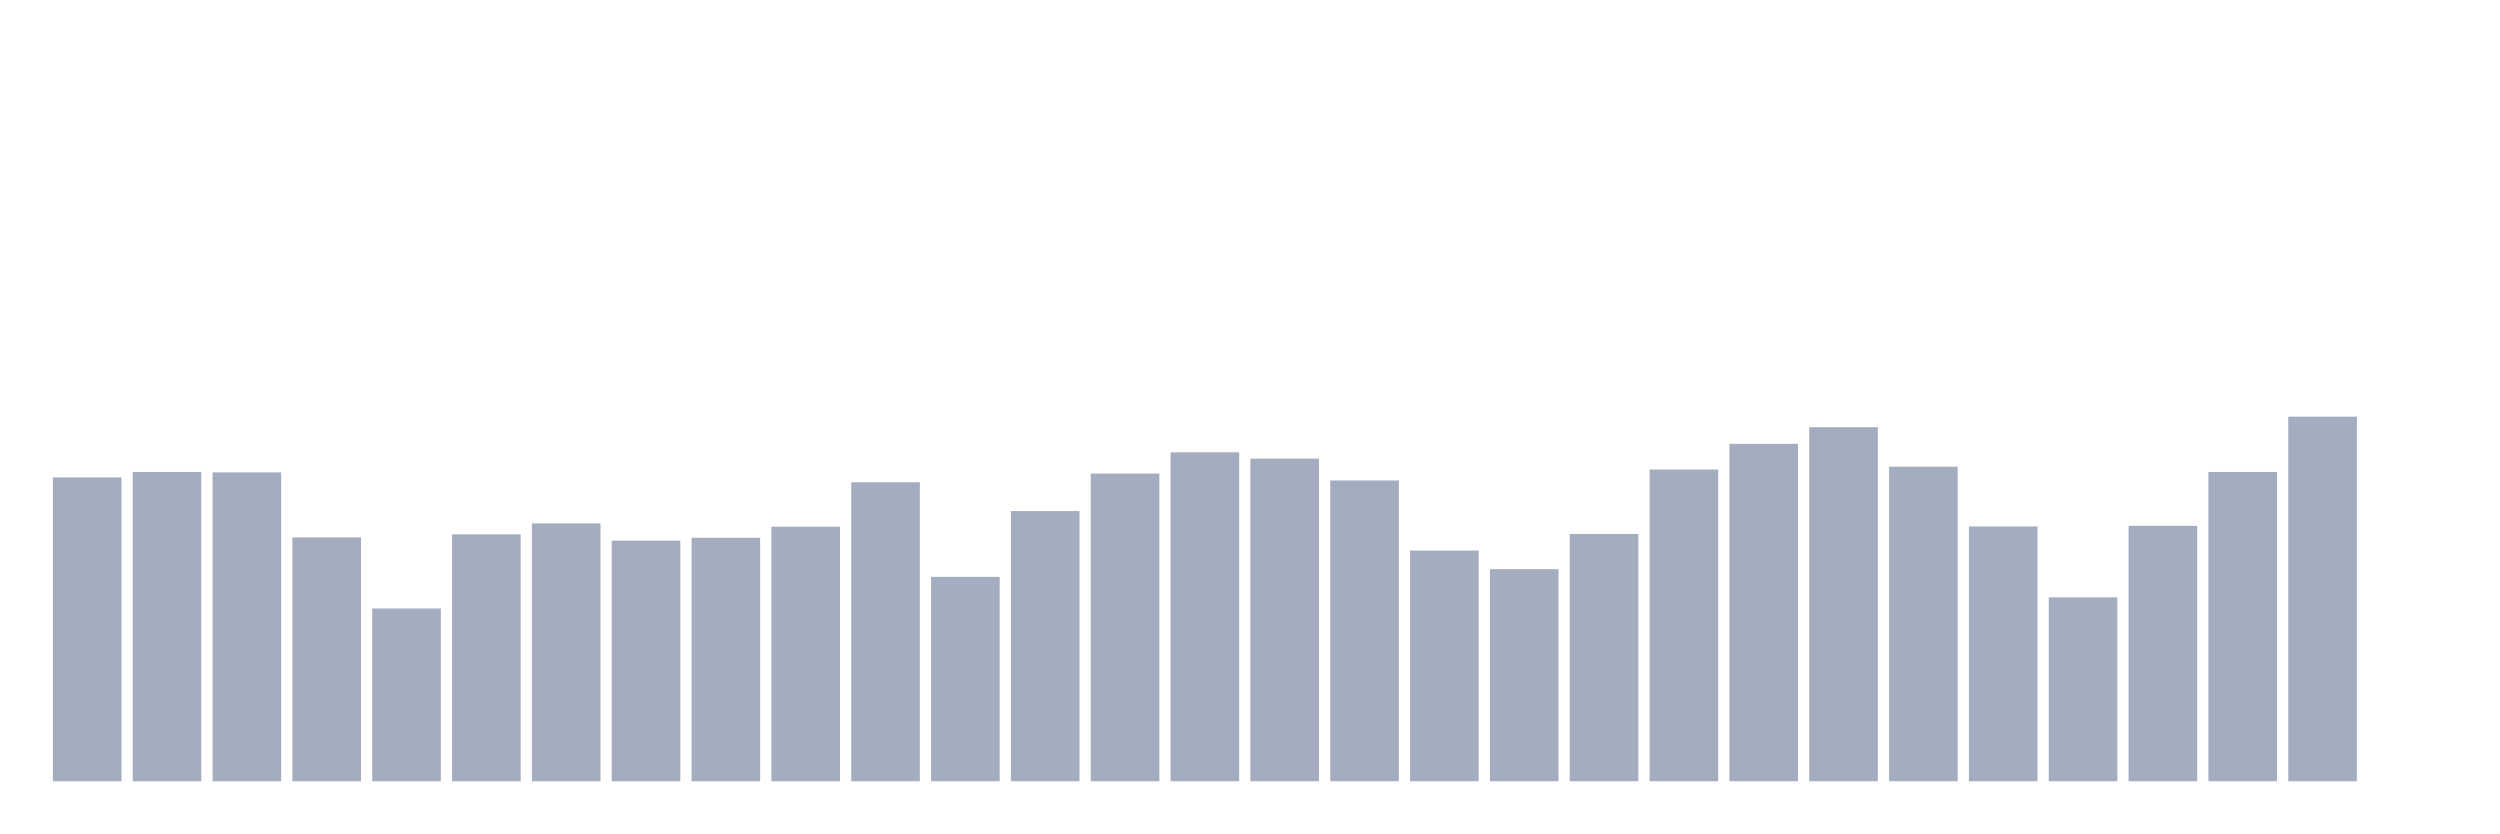
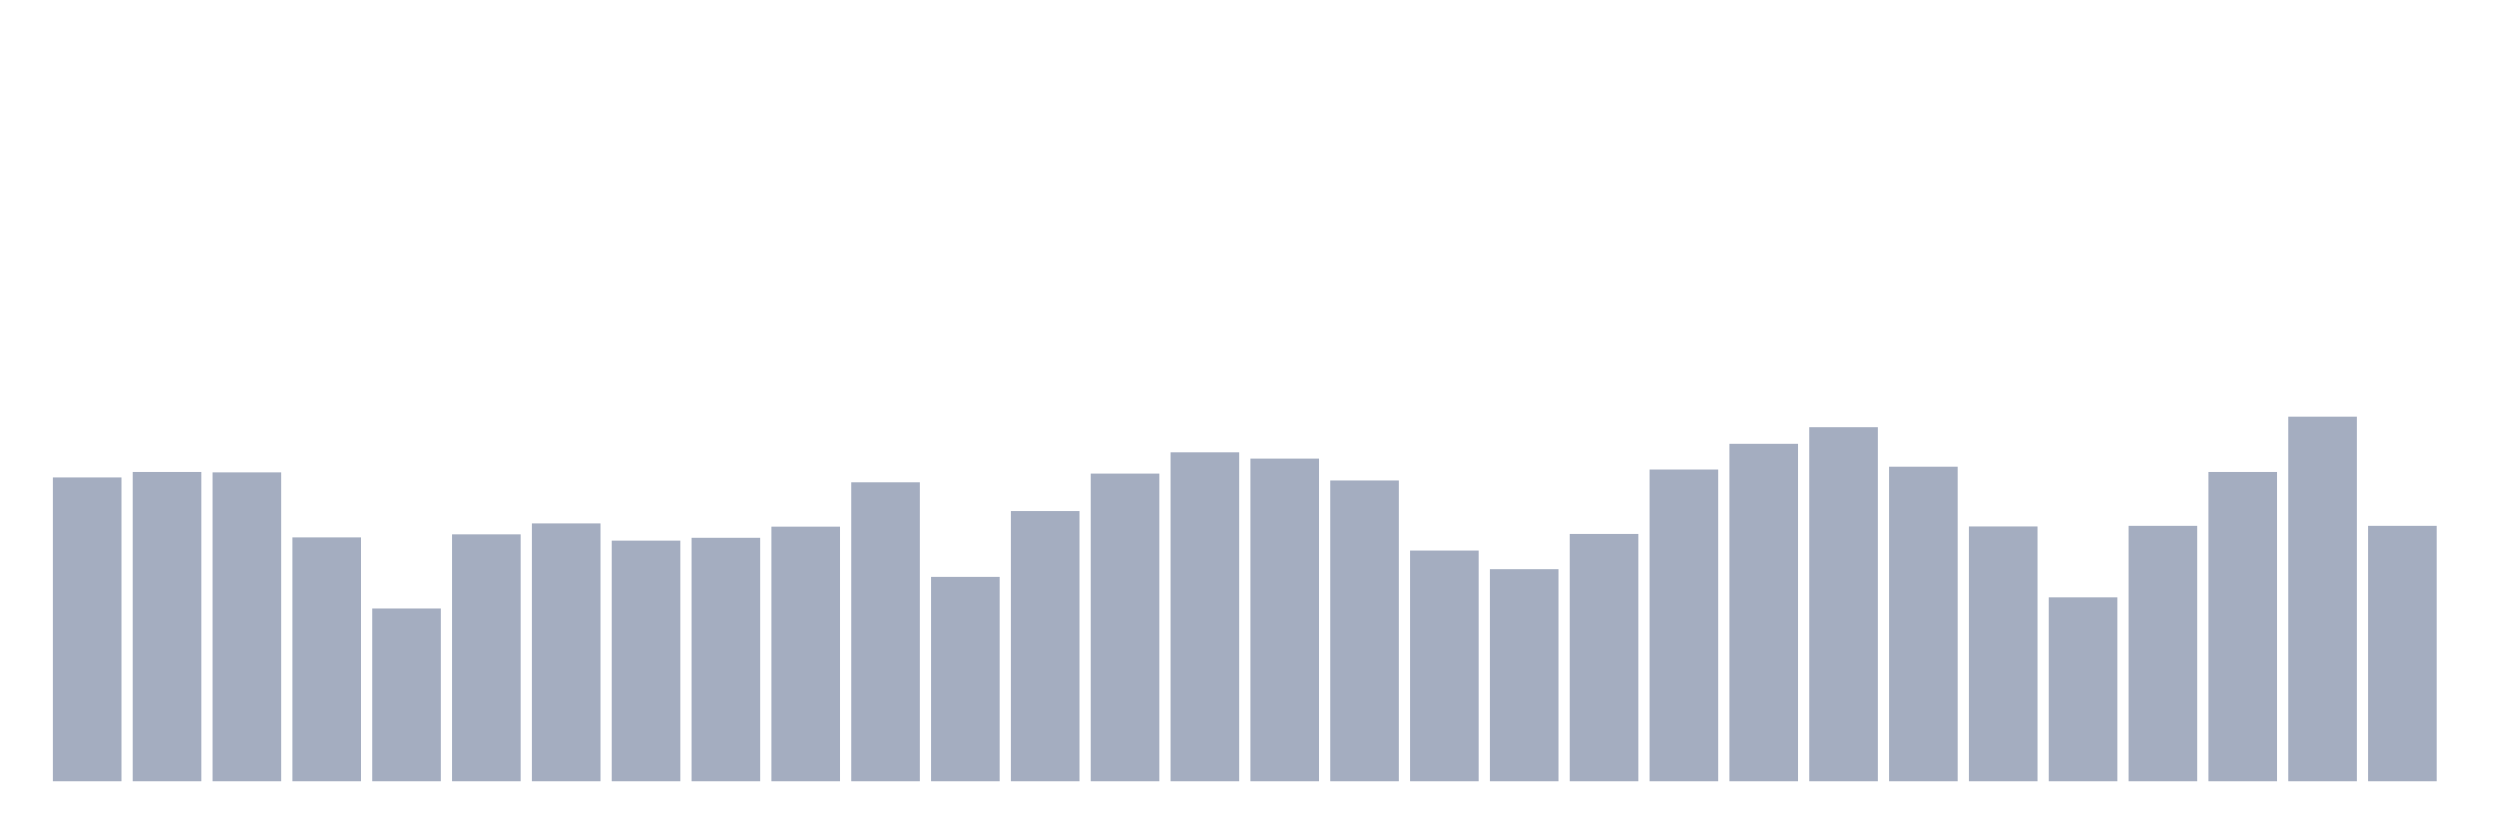
<svg xmlns="http://www.w3.org/2000/svg" viewBox="0 0 480 160">
  <g transform="translate(10,10)">
    <rect class="bar" x="0.153" width="13.175" y="81.667" height="58.333" fill="rgb(164,173,192)" />
    <rect class="bar" x="15.482" width="13.175" y="80.617" height="59.383" fill="rgb(164,173,192)" />
    <rect class="bar" x="30.81" width="13.175" y="80.694" height="59.306" fill="rgb(164,173,192)" />
    <rect class="bar" x="46.138" width="13.175" y="93.178" height="46.822" fill="rgb(164,173,192)" />
    <rect class="bar" x="61.466" width="13.175" y="106.828" height="33.172" fill="rgb(164,173,192)" />
    <rect class="bar" x="76.794" width="13.175" y="92.594" height="47.406" fill="rgb(164,173,192)" />
    <rect class="bar" x="92.123" width="13.175" y="90.494" height="49.506" fill="rgb(164,173,192)" />
    <rect class="bar" x="107.451" width="13.175" y="93.8" height="46.2" fill="rgb(164,173,192)" />
    <rect class="bar" x="122.779" width="13.175" y="93.256" height="46.744" fill="rgb(164,173,192)" />
    <rect class="bar" x="138.107" width="13.175" y="91.117" height="48.883" fill="rgb(164,173,192)" />
    <rect class="bar" x="153.436" width="13.175" y="82.6" height="57.4" fill="rgb(164,173,192)" />
    <rect class="bar" x="168.764" width="13.175" y="100.761" height="39.239" fill="rgb(164,173,192)" />
    <rect class="bar" x="184.092" width="13.175" y="88.122" height="51.878" fill="rgb(164,173,192)" />
    <rect class="bar" x="199.42" width="13.175" y="80.928" height="59.072" fill="rgb(164,173,192)" />
    <rect class="bar" x="214.748" width="13.175" y="76.844" height="63.156" fill="rgb(164,173,192)" />
    <rect class="bar" x="230.077" width="13.175" y="78.05" height="61.95" fill="rgb(164,173,192)" />
    <rect class="bar" x="245.405" width="13.175" y="82.25" height="57.75" fill="rgb(164,173,192)" />
    <rect class="bar" x="260.733" width="13.175" y="95.706" height="44.294" fill="rgb(164,173,192)" />
    <rect class="bar" x="276.061" width="13.175" y="99.283" height="40.717" fill="rgb(164,173,192)" />
    <rect class="bar" x="291.39" width="13.175" y="92.517" height="47.483" fill="rgb(164,173,192)" />
    <rect class="bar" x="306.718" width="13.175" y="80.15" height="59.85" fill="rgb(164,173,192)" />
    <rect class="bar" x="322.046" width="13.175" y="75.211" height="64.789" fill="rgb(164,173,192)" />
    <rect class="bar" x="337.374" width="13.175" y="72.022" height="67.978" fill="rgb(164,173,192)" />
    <rect class="bar" x="352.702" width="13.175" y="79.606" height="60.394" fill="rgb(164,173,192)" />
    <rect class="bar" x="368.031" width="13.175" y="91.078" height="48.922" fill="rgb(164,173,192)" />
    <rect class="bar" x="383.359" width="13.175" y="104.689" height="35.311" fill="rgb(164,173,192)" />
    <rect class="bar" x="398.687" width="13.175" y="90.961" height="49.039" fill="rgb(164,173,192)" />
    <rect class="bar" x="414.015" width="13.175" y="80.617" height="59.383" fill="rgb(164,173,192)" />
    <rect class="bar" x="429.344" width="13.175" y="70" height="70" fill="rgb(164,173,192)" />
-     <rect class="bar" x="444.672" width="13.175" y="140" height="0" fill="rgb(164,173,192)" />
+     <rect class="bar" x="444.672" width="13.175" y="90.961" height="49.039" fill="rgb(164,173,192)" />
  </g>
</svg>
